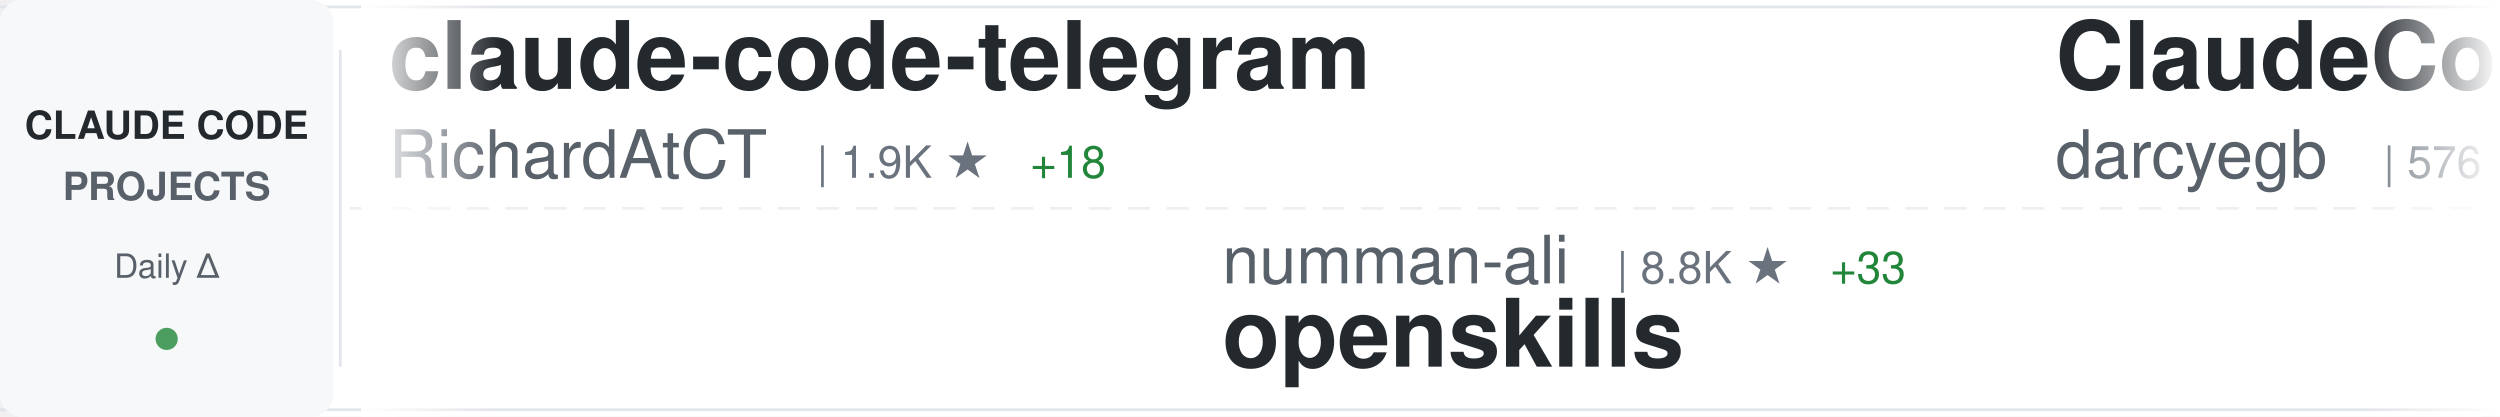
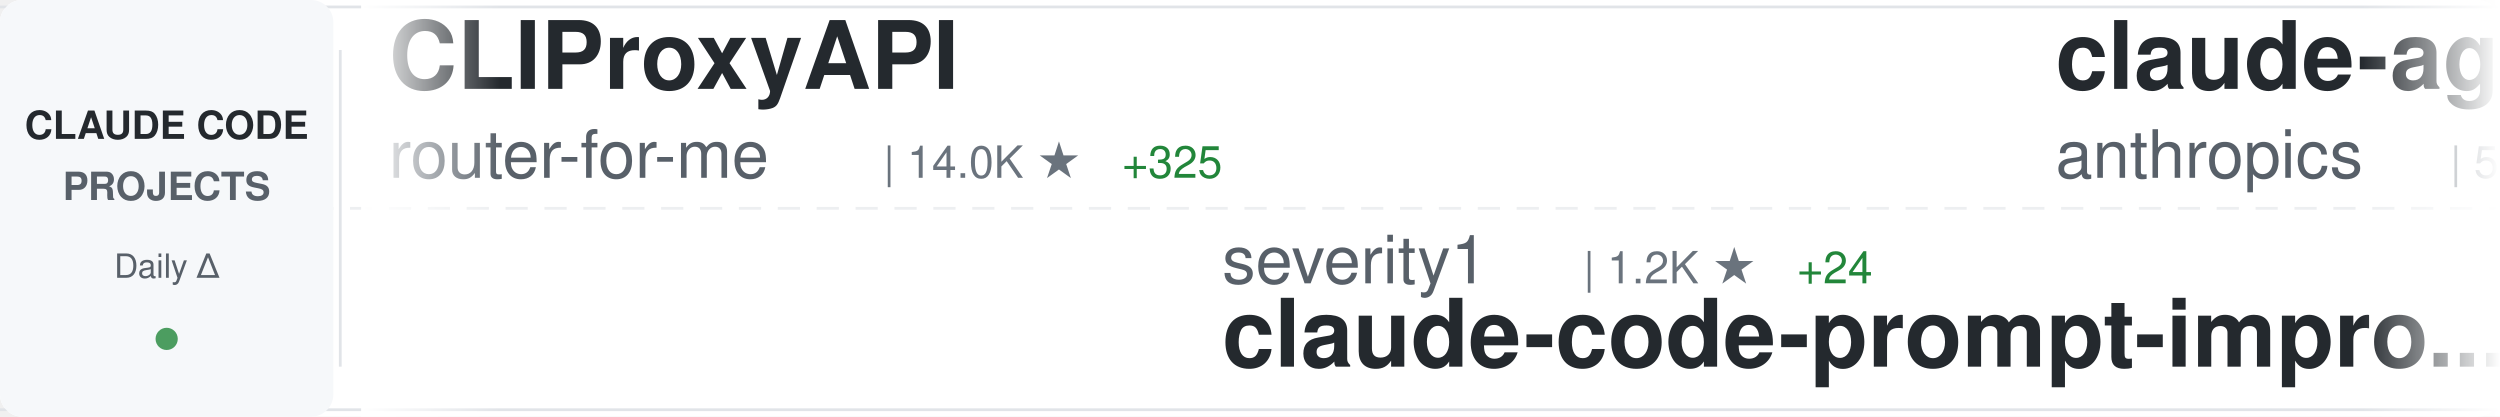
<svg xmlns="http://www.w3.org/2000/svg" width="900" height="150">
  <defs>
    <linearGradient id="awesomeLeftFade" x1="0%" y1="0%" x2="100%" y2="0%">
      <stop offset="0%" style="stop-color:#ffffff;stop-opacity:1" />
      <stop offset="100%" style="stop-color:#ffffff;stop-opacity:0" />
    </linearGradient>
    <linearGradient id="awesomeRightFade" x1="0%" y1="0%" x2="100%" y2="0%">
      <stop offset="0%" style="stop-color:#ffffff;stop-opacity:0" />
      <stop offset="100%" style="stop-color:#ffffff;stop-opacity:1" />
    </linearGradient>
  </defs>
  <rect width="900" height="150" fill="#ffffff" rx="8" />
  <rect x="0" y="2" width="900" height="1" fill="#e1e4e8" />
  <rect x="0" y="147" width="900" height="1" fill="#e1e4e8" />
  <line x1="0" y1="75" x2="900" y2="75" stroke="#e1e4e8" stroke-width="1" stroke-dasharray="8 6" opacity="0.6" />
  <rect x="0" y="0" width="120" height="150" fill="#f6f8fa" rx="8" />
  <text x="60" y="50" font-family="-apple-system, BlinkMacSystemFont, 'Segoe UI', Helvetica, Arial, sans-serif" font-size="14" font-weight="600" fill="#24292e" text-anchor="middle">CLAUDE CODE</text>
  <text x="60" y="72" font-family="-apple-system, BlinkMacSystemFont, 'Segoe UI', Helvetica, Arial, sans-serif" font-size="14" font-weight="600" fill="#586069" text-anchor="middle">PROJECTS</text>
  <text x="60" y="100" font-family="-apple-system, BlinkMacSystemFont, 'Segoe UI', Helvetica, Arial, sans-serif" font-size="12" font-weight="500" fill="#586069" text-anchor="middle">Daily Δ</text>
  <circle cx="60" cy="122" r="4" fill="#22863a" opacity="0.8" />
  <rect x="122" y="18" width="1" height="114" fill="#e1e4e8" />
  <clipPath id="awesomeTickerClip">
    <rect x="130" y="0" width="770" height="150" />
  </clipPath>
  <g clip-path="url(#awesomeTickerClip)">
    <g id="awesomeTickerItems">
      <animateTransform attributeName="transform" attributeType="XML" type="translate" from="0 0" to="-3000 0" dur="54s" repeatCount="indefinite" />
      <g transform="translate(0, 0)">
-         <text x="140" y="32" font-family="-apple-system, BlinkMacSystemFont, 'Segoe UI', Helvetica, Arial, sans-serif" font-size="34" font-weight="600" fill="#24292e">claude-code-telegram</text>
-         <text x="140" y="64" font-family="-apple-system, BlinkMacSystemFont, 'Segoe UI', Helvetica, Arial, sans-serif" font-size="24" font-weight="400" fill="#586069">RichardAtCT</text>
-         <text x="294" y="64" font-family="-apple-system, BlinkMacSystemFont, 'Segoe UI', Helvetica, Arial, sans-serif" font-size="16" font-weight="500" fill="#6a737d">| 1.9K ★</text>
-         <text x="371" y="64" font-family="-apple-system, BlinkMacSystemFont, 'Segoe UI', Helvetica, Arial, sans-serif" font-size="16" font-weight="500" fill="#22863a"> +18</text>
+         <text x="140" y="32" font-family="-apple-system, BlinkMacSystemFont, 'Segoe UI', Helvetica, Arial, sans-serif" font-size="34" font-weight="600" fill="#24292e">CLIProxyAPI</text>
+         <text x="140" y="64" font-family="-apple-system, BlinkMacSystemFont, 'Segoe UI', Helvetica, Arial, sans-serif" font-size="24" font-weight="400" fill="#586069">router-for-me</text>
+         <text x="318" y="64" font-family="-apple-system, BlinkMacSystemFont, 'Segoe UI', Helvetica, Arial, sans-serif" font-size="16" font-weight="500" fill="#6a737d">| 14.0K ★</text>
+         <text x="404" y="64" font-family="-apple-system, BlinkMacSystemFont, 'Segoe UI', Helvetica, Arial, sans-serif" font-size="16" font-weight="500" fill="#22863a"> +325</text>
      </g>
      <g transform="translate(300, 0)">
-         <text x="140" y="102" font-family="-apple-system, BlinkMacSystemFont, 'Segoe UI', Helvetica, Arial, sans-serif" font-size="24" font-weight="400" fill="#586069">numman-ali</text>
-         <text x="282" y="102" font-family="-apple-system, BlinkMacSystemFont, 'Segoe UI', Helvetica, Arial, sans-serif" font-size="16" font-weight="500" fill="#6a737d">| 8.8K ★</text>
-         <text x="359" y="102" font-family="-apple-system, BlinkMacSystemFont, 'Segoe UI', Helvetica, Arial, sans-serif" font-size="16" font-weight="500" fill="#22863a"> +33</text>
-         <text x="140" y="132" font-family="-apple-system, BlinkMacSystemFont, 'Segoe UI', Helvetica, Arial, sans-serif" font-size="34" font-weight="600" fill="#24292e">openskills</text>
+         <text x="140" y="102" font-family="-apple-system, BlinkMacSystemFont, 'Segoe UI', Helvetica, Arial, sans-serif" font-size="24" font-weight="400" fill="#586069">severity1</text>
+         <text x="270" y="102" font-family="-apple-system, BlinkMacSystemFont, 'Segoe UI', Helvetica, Arial, sans-serif" font-size="16" font-weight="500" fill="#6a737d">| 1.2K ★</text>
+         <text x="347" y="102" font-family="-apple-system, BlinkMacSystemFont, 'Segoe UI', Helvetica, Arial, sans-serif" font-size="16" font-weight="500" fill="#22863a"> +24</text>
+         <text x="140" y="132" font-family="-apple-system, BlinkMacSystemFont, 'Segoe UI', Helvetica, Arial, sans-serif" font-size="34" font-weight="600" fill="#24292e">claude-code-prompt-impro...</text>
      </g>
      <g transform="translate(600, 0)">
-         <text x="140" y="32" font-family="-apple-system, BlinkMacSystemFont, 'Segoe UI', Helvetica, Arial, sans-serif" font-size="34" font-weight="600" fill="#24292e">ClaudeCodeAgents</text>
-         <text x="140" y="64" font-family="-apple-system, BlinkMacSystemFont, 'Segoe UI', Helvetica, Arial, sans-serif" font-size="24" font-weight="400" fill="#586069">darcyegb</text>
-         <text x="258" y="64" font-family="-apple-system, BlinkMacSystemFont, 'Segoe UI', Helvetica, Arial, sans-serif" font-size="16" font-weight="500" fill="#6a737d">| 576 ★</text>
+         <text x="140" y="32" font-family="-apple-system, BlinkMacSystemFont, 'Segoe UI', Helvetica, Arial, sans-serif" font-size="34" font-weight="600" fill="#24292e">claude-agent-sdk-python</text>
+         <text x="140" y="64" font-family="-apple-system, BlinkMacSystemFont, 'Segoe UI', Helvetica, Arial, sans-serif" font-size="24" font-weight="400" fill="#586069">anthropics</text>
+         <text x="282" y="64" font-family="-apple-system, BlinkMacSystemFont, 'Segoe UI', Helvetica, Arial, sans-serif" font-size="16" font-weight="500" fill="#6a737d">| 5.2K ★</text>
+         <text x="359" y="64" font-family="-apple-system, BlinkMacSystemFont, 'Segoe UI', Helvetica, Arial, sans-serif" font-size="16" font-weight="500" fill="#22863a"> +22</text>
      </g>
      <g transform="translate(900, 0)">
-         <text x="140" y="102" font-family="-apple-system, BlinkMacSystemFont, 'Segoe UI', Helvetica, Arial, sans-serif" font-size="24" font-weight="400" fill="#586069">sickn33</text>
-         <text x="246" y="102" font-family="-apple-system, BlinkMacSystemFont, 'Segoe UI', Helvetica, Arial, sans-serif" font-size="16" font-weight="500" fill="#6a737d">| 21.1K ★</text>
-         <text x="332" y="102" font-family="-apple-system, BlinkMacSystemFont, 'Segoe UI', Helvetica, Arial, sans-serif" font-size="16" font-weight="500" fill="#22863a"> +533</text>
-         <text x="140" y="132" font-family="-apple-system, BlinkMacSystemFont, 'Segoe UI', Helvetica, Arial, sans-serif" font-size="34" font-weight="600" fill="#24292e">antigravity-awesome-skil...</text>
+         <text x="140" y="102" font-family="-apple-system, BlinkMacSystemFont, 'Segoe UI', Helvetica, Arial, sans-serif" font-size="24" font-weight="400" fill="#586069">disler</text>
+         <text x="234" y="102" font-family="-apple-system, BlinkMacSystemFont, 'Segoe UI', Helvetica, Arial, sans-serif" font-size="16" font-weight="500" fill="#6a737d">| 3.2K ★</text>
+         <text x="311" y="102" font-family="-apple-system, BlinkMacSystemFont, 'Segoe UI', Helvetica, Arial, sans-serif" font-size="16" font-weight="500" fill="#22863a"> +8</text>
+         <text x="140" y="132" font-family="-apple-system, BlinkMacSystemFont, 'Segoe UI', Helvetica, Arial, sans-serif" font-size="34" font-weight="600" fill="#24292e">claude-code-hooks-master...</text>
      </g>
      <g transform="translate(1200, 0)">
-         <text x="140" y="32" font-family="-apple-system, BlinkMacSystemFont, 'Segoe UI', Helvetica, Arial, sans-serif" font-size="34" font-weight="600" fill="#24292e">claude-code-settings</text>
-         <text x="140" y="64" font-family="-apple-system, BlinkMacSystemFont, 'Segoe UI', Helvetica, Arial, sans-serif" font-size="24" font-weight="400" fill="#586069">feiskyer</text>
-         <text x="258" y="64" font-family="-apple-system, BlinkMacSystemFont, 'Segoe UI', Helvetica, Arial, sans-serif" font-size="16" font-weight="500" fill="#6a737d">| 1.3K ★</text>
-         <text x="335" y="64" font-family="-apple-system, BlinkMacSystemFont, 'Segoe UI', Helvetica, Arial, sans-serif" font-size="16" font-weight="500" fill="#22863a"> +4</text>
+         <text x="140" y="32" font-family="-apple-system, BlinkMacSystemFont, 'Segoe UI', Helvetica, Arial, sans-serif" font-size="34" font-weight="600" fill="#24292e">claude-code-tresor</text>
+         <text x="140" y="64" font-family="-apple-system, BlinkMacSystemFont, 'Segoe UI', Helvetica, Arial, sans-serif" font-size="24" font-weight="400" fill="#586069">alirezarezvani</text>
+         <text x="330" y="64" font-family="-apple-system, BlinkMacSystemFont, 'Segoe UI', Helvetica, Arial, sans-serif" font-size="16" font-weight="500" fill="#6a737d">| 576 ★</text>
+         <text x="398" y="64" font-family="-apple-system, BlinkMacSystemFont, 'Segoe UI', Helvetica, Arial, sans-serif" font-size="16" font-weight="500" fill="#22863a"> +3</text>
      </g>
      <g transform="translate(1500, 0)">
-         <text x="140" y="102" font-family="-apple-system, BlinkMacSystemFont, 'Segoe UI', Helvetica, Arial, sans-serif" font-size="24" font-weight="400" fill="#586069">farion1231</text>
-         <text x="282" y="102" font-family="-apple-system, BlinkMacSystemFont, 'Segoe UI', Helvetica, Arial, sans-serif" font-size="16" font-weight="500" fill="#6a737d">| 24.7K ★</text>
-         <text x="368" y="102" font-family="-apple-system, BlinkMacSystemFont, 'Segoe UI', Helvetica, Arial, sans-serif" font-size="16" font-weight="500" fill="#22863a"> +524</text>
-         <text x="140" y="132" font-family="-apple-system, BlinkMacSystemFont, 'Segoe UI', Helvetica, Arial, sans-serif" font-size="34" font-weight="600" fill="#24292e">cc-switch</text>
+         <text x="140" y="102" font-family="-apple-system, BlinkMacSystemFont, 'Segoe UI', Helvetica, Arial, sans-serif" font-size="24" font-weight="400" fill="#586069">gsd-build</text>
+         <text x="270" y="102" font-family="-apple-system, BlinkMacSystemFont, 'Segoe UI', Helvetica, Arial, sans-serif" font-size="16" font-weight="500" fill="#6a737d">| 25.4K ★</text>
+         <text x="356" y="102" font-family="-apple-system, BlinkMacSystemFont, 'Segoe UI', Helvetica, Arial, sans-serif" font-size="16" font-weight="500" fill="#22863a"> +399</text>
+         <text x="140" y="132" font-family="-apple-system, BlinkMacSystemFont, 'Segoe UI', Helvetica, Arial, sans-serif" font-size="34" font-weight="600" fill="#24292e">get-shit-done</text>
      </g>
      <g transform="translate(1800, 0)">
-         <text x="140" y="32" font-family="-apple-system, BlinkMacSystemFont, 'Segoe UI', Helvetica, Arial, sans-serif" font-size="34" font-weight="600" fill="#24292e">claude-code-infrastructu...</text>
-         <text x="140" y="64" font-family="-apple-system, BlinkMacSystemFont, 'Segoe UI', Helvetica, Arial, sans-serif" font-size="24" font-weight="400" fill="#586069">diet103</text>
-         <text x="246" y="64" font-family="-apple-system, BlinkMacSystemFont, 'Segoe UI', Helvetica, Arial, sans-serif" font-size="16" font-weight="500" fill="#6a737d">| 9.2K ★</text>
-         <text x="323" y="64" font-family="-apple-system, BlinkMacSystemFont, 'Segoe UI', Helvetica, Arial, sans-serif" font-size="16" font-weight="500" fill="#22863a"> +16</text>
+         <text x="140" y="32" font-family="-apple-system, BlinkMacSystemFont, 'Segoe UI', Helvetica, Arial, sans-serif" font-size="34" font-weight="600" fill="#24292e">claude-code-showcase</text>
+         <text x="140" y="64" font-family="-apple-system, BlinkMacSystemFont, 'Segoe UI', Helvetica, Arial, sans-serif" font-size="24" font-weight="400" fill="#586069">ChrisWiles</text>
+         <text x="282" y="64" font-family="-apple-system, BlinkMacSystemFont, 'Segoe UI', Helvetica, Arial, sans-serif" font-size="16" font-weight="500" fill="#6a737d">| 5.5K ★</text>
+         <text x="359" y="64" font-family="-apple-system, BlinkMacSystemFont, 'Segoe UI', Helvetica, Arial, sans-serif" font-size="16" font-weight="500" fill="#22863a"> +7</text>
      </g>
      <g transform="translate(2100, 0)">
-         <text x="140" y="102" font-family="-apple-system, BlinkMacSystemFont, 'Segoe UI', Helvetica, Arial, sans-serif" font-size="24" font-weight="400" fill="#586069">slopus</text>
-         <text x="234" y="102" font-family="-apple-system, BlinkMacSystemFont, 'Segoe UI', Helvetica, Arial, sans-serif" font-size="16" font-weight="500" fill="#6a737d">| 14.4K ★</text>
-         <text x="320" y="102" font-family="-apple-system, BlinkMacSystemFont, 'Segoe UI', Helvetica, Arial, sans-serif" font-size="16" font-weight="500" fill="#22863a"> +106</text>
-         <text x="140" y="132" font-family="-apple-system, BlinkMacSystemFont, 'Segoe UI', Helvetica, Arial, sans-serif" font-size="34" font-weight="600" fill="#24292e">happy</text>
+         <text x="140" y="102" font-family="-apple-system, BlinkMacSystemFont, 'Segoe UI', Helvetica, Arial, sans-serif" font-size="24" font-weight="400" fill="#586069">andrepimenta</text>
+         <text x="306" y="102" font-family="-apple-system, BlinkMacSystemFont, 'Segoe UI', Helvetica, Arial, sans-serif" font-size="16" font-weight="500" fill="#6a737d">| 996 ★</text>
+         <text x="140" y="132" font-family="-apple-system, BlinkMacSystemFont, 'Segoe UI', Helvetica, Arial, sans-serif" font-size="34" font-weight="600" fill="#24292e">claude-code-chat</text>
      </g>
      <g transform="translate(2400, 0)">
-         <text x="140" y="32" font-family="-apple-system, BlinkMacSystemFont, 'Segoe UI', Helvetica, Arial, sans-serif" font-size="34" font-weight="600" fill="#24292e">Claude-Code</text>
-         <text x="140" y="64" font-family="-apple-system, BlinkMacSystemFont, 'Segoe UI', Helvetica, Arial, sans-serif" font-size="24" font-weight="400" fill="#586069">lyconear</text>
-         <text x="258" y="64" font-family="-apple-system, BlinkMacSystemFont, 'Segoe UI', Helvetica, Arial, sans-serif" font-size="16" font-weight="500" fill="#6a737d">| 4 ★</text>
+         <text x="140" y="32" font-family="-apple-system, BlinkMacSystemFont, 'Segoe UI', Helvetica, Arial, sans-serif" font-size="34" font-weight="600" fill="#24292e">superdesign</text>
+         <text x="140" y="64" font-family="-apple-system, BlinkMacSystemFont, 'Segoe UI', Helvetica, Arial, sans-serif" font-size="24" font-weight="400" fill="#586069">superdesigndev</text>
+         <text x="330" y="64" font-family="-apple-system, BlinkMacSystemFont, 'Segoe UI', Helvetica, Arial, sans-serif" font-size="16" font-weight="500" fill="#6a737d">| 6.1K ★</text>
+         <text x="407" y="64" font-family="-apple-system, BlinkMacSystemFont, 'Segoe UI', Helvetica, Arial, sans-serif" font-size="16" font-weight="500" fill="#22863a"> +5</text>
      </g>
      <g transform="translate(2700, 0)">
-         <text x="140" y="102" font-family="-apple-system, BlinkMacSystemFont, 'Segoe UI', Helvetica, Arial, sans-serif" font-size="24" font-weight="400" fill="#586069">superdesigndev</text>
-         <text x="330" y="102" font-family="-apple-system, BlinkMacSystemFont, 'Segoe UI', Helvetica, Arial, sans-serif" font-size="16" font-weight="500" fill="#6a737d">| 6.1K ★</text>
-         <text x="407" y="102" font-family="-apple-system, BlinkMacSystemFont, 'Segoe UI', Helvetica, Arial, sans-serif" font-size="16" font-weight="500" fill="#22863a"> +4</text>
-         <text x="140" y="132" font-family="-apple-system, BlinkMacSystemFont, 'Segoe UI', Helvetica, Arial, sans-serif" font-size="34" font-weight="600" fill="#24292e">superdesign</text>
+         <text x="140" y="102" font-family="-apple-system, BlinkMacSystemFont, 'Segoe UI', Helvetica, Arial, sans-serif" font-size="24" font-weight="400" fill="#586069">eyaltoledano</text>
+         <text x="306" y="102" font-family="-apple-system, BlinkMacSystemFont, 'Segoe UI', Helvetica, Arial, sans-serif" font-size="16" font-weight="500" fill="#6a737d">| 25.8K ★</text>
+         <text x="392" y="102" font-family="-apple-system, BlinkMacSystemFont, 'Segoe UI', Helvetica, Arial, sans-serif" font-size="16" font-weight="500" fill="#22863a"> +16</text>
+         <text x="140" y="132" font-family="-apple-system, BlinkMacSystemFont, 'Segoe UI', Helvetica, Arial, sans-serif" font-size="34" font-weight="600" fill="#24292e">claude-task-master</text>
      </g>
      <g transform="translate(3000, 0)">
-         <text x="140" y="32" font-family="-apple-system, BlinkMacSystemFont, 'Segoe UI', Helvetica, Arial, sans-serif" font-size="34" font-weight="600" fill="#24292e">claude-code-telegram</text>
-         <text x="140" y="64" font-family="-apple-system, BlinkMacSystemFont, 'Segoe UI', Helvetica, Arial, sans-serif" font-size="24" font-weight="400" fill="#586069">RichardAtCT</text>
-         <text x="294" y="64" font-family="-apple-system, BlinkMacSystemFont, 'Segoe UI', Helvetica, Arial, sans-serif" font-size="16" font-weight="500" fill="#6a737d">| 1.9K ★</text>
-         <text x="371" y="64" font-family="-apple-system, BlinkMacSystemFont, 'Segoe UI', Helvetica, Arial, sans-serif" font-size="16" font-weight="500" fill="#22863a"> +18</text>
+         <text x="140" y="32" font-family="-apple-system, BlinkMacSystemFont, 'Segoe UI', Helvetica, Arial, sans-serif" font-size="34" font-weight="600" fill="#24292e">CLIProxyAPI</text>
+         <text x="140" y="64" font-family="-apple-system, BlinkMacSystemFont, 'Segoe UI', Helvetica, Arial, sans-serif" font-size="24" font-weight="400" fill="#586069">router-for-me</text>
+         <text x="318" y="64" font-family="-apple-system, BlinkMacSystemFont, 'Segoe UI', Helvetica, Arial, sans-serif" font-size="16" font-weight="500" fill="#6a737d">| 14.0K ★</text>
+         <text x="404" y="64" font-family="-apple-system, BlinkMacSystemFont, 'Segoe UI', Helvetica, Arial, sans-serif" font-size="16" font-weight="500" fill="#22863a"> +325</text>
      </g>
      <g transform="translate(3300, 0)">
-         <text x="140" y="102" font-family="-apple-system, BlinkMacSystemFont, 'Segoe UI', Helvetica, Arial, sans-serif" font-size="24" font-weight="400" fill="#586069">numman-ali</text>
-         <text x="282" y="102" font-family="-apple-system, BlinkMacSystemFont, 'Segoe UI', Helvetica, Arial, sans-serif" font-size="16" font-weight="500" fill="#6a737d">| 8.8K ★</text>
-         <text x="359" y="102" font-family="-apple-system, BlinkMacSystemFont, 'Segoe UI', Helvetica, Arial, sans-serif" font-size="16" font-weight="500" fill="#22863a"> +33</text>
-         <text x="140" y="132" font-family="-apple-system, BlinkMacSystemFont, 'Segoe UI', Helvetica, Arial, sans-serif" font-size="34" font-weight="600" fill="#24292e">openskills</text>
+         <text x="140" y="102" font-family="-apple-system, BlinkMacSystemFont, 'Segoe UI', Helvetica, Arial, sans-serif" font-size="24" font-weight="400" fill="#586069">severity1</text>
+         <text x="270" y="102" font-family="-apple-system, BlinkMacSystemFont, 'Segoe UI', Helvetica, Arial, sans-serif" font-size="16" font-weight="500" fill="#6a737d">| 1.2K ★</text>
+         <text x="347" y="102" font-family="-apple-system, BlinkMacSystemFont, 'Segoe UI', Helvetica, Arial, sans-serif" font-size="16" font-weight="500" fill="#22863a"> +24</text>
+         <text x="140" y="132" font-family="-apple-system, BlinkMacSystemFont, 'Segoe UI', Helvetica, Arial, sans-serif" font-size="34" font-weight="600" fill="#24292e">claude-code-prompt-impro...</text>
      </g>
      <g transform="translate(3600, 0)">
-         <text x="140" y="32" font-family="-apple-system, BlinkMacSystemFont, 'Segoe UI', Helvetica, Arial, sans-serif" font-size="34" font-weight="600" fill="#24292e">ClaudeCodeAgents</text>
-         <text x="140" y="64" font-family="-apple-system, BlinkMacSystemFont, 'Segoe UI', Helvetica, Arial, sans-serif" font-size="24" font-weight="400" fill="#586069">darcyegb</text>
-         <text x="258" y="64" font-family="-apple-system, BlinkMacSystemFont, 'Segoe UI', Helvetica, Arial, sans-serif" font-size="16" font-weight="500" fill="#6a737d">| 576 ★</text>
+         <text x="140" y="32" font-family="-apple-system, BlinkMacSystemFont, 'Segoe UI', Helvetica, Arial, sans-serif" font-size="34" font-weight="600" fill="#24292e">claude-agent-sdk-python</text>
+         <text x="140" y="64" font-family="-apple-system, BlinkMacSystemFont, 'Segoe UI', Helvetica, Arial, sans-serif" font-size="24" font-weight="400" fill="#586069">anthropics</text>
+         <text x="282" y="64" font-family="-apple-system, BlinkMacSystemFont, 'Segoe UI', Helvetica, Arial, sans-serif" font-size="16" font-weight="500" fill="#6a737d">| 5.2K ★</text>
+         <text x="359" y="64" font-family="-apple-system, BlinkMacSystemFont, 'Segoe UI', Helvetica, Arial, sans-serif" font-size="16" font-weight="500" fill="#22863a"> +22</text>
      </g>
      <g transform="translate(3900, 0)">
-         <text x="140" y="102" font-family="-apple-system, BlinkMacSystemFont, 'Segoe UI', Helvetica, Arial, sans-serif" font-size="24" font-weight="400" fill="#586069">sickn33</text>
-         <text x="246" y="102" font-family="-apple-system, BlinkMacSystemFont, 'Segoe UI', Helvetica, Arial, sans-serif" font-size="16" font-weight="500" fill="#6a737d">| 21.1K ★</text>
-         <text x="332" y="102" font-family="-apple-system, BlinkMacSystemFont, 'Segoe UI', Helvetica, Arial, sans-serif" font-size="16" font-weight="500" fill="#22863a"> +533</text>
-         <text x="140" y="132" font-family="-apple-system, BlinkMacSystemFont, 'Segoe UI', Helvetica, Arial, sans-serif" font-size="34" font-weight="600" fill="#24292e">antigravity-awesome-skil...</text>
+         <text x="140" y="102" font-family="-apple-system, BlinkMacSystemFont, 'Segoe UI', Helvetica, Arial, sans-serif" font-size="24" font-weight="400" fill="#586069">disler</text>
+         <text x="234" y="102" font-family="-apple-system, BlinkMacSystemFont, 'Segoe UI', Helvetica, Arial, sans-serif" font-size="16" font-weight="500" fill="#6a737d">| 3.2K ★</text>
+         <text x="311" y="102" font-family="-apple-system, BlinkMacSystemFont, 'Segoe UI', Helvetica, Arial, sans-serif" font-size="16" font-weight="500" fill="#22863a"> +8</text>
+         <text x="140" y="132" font-family="-apple-system, BlinkMacSystemFont, 'Segoe UI', Helvetica, Arial, sans-serif" font-size="34" font-weight="600" fill="#24292e">claude-code-hooks-master...</text>
      </g>
    </g>
  </g>
  <rect x="130" y="0" width="50" height="150" fill="url(#awesomeLeftFade)" />
  <rect x="850" y="0" width="50" height="150" fill="url(#awesomeRightFade)" />
</svg>
